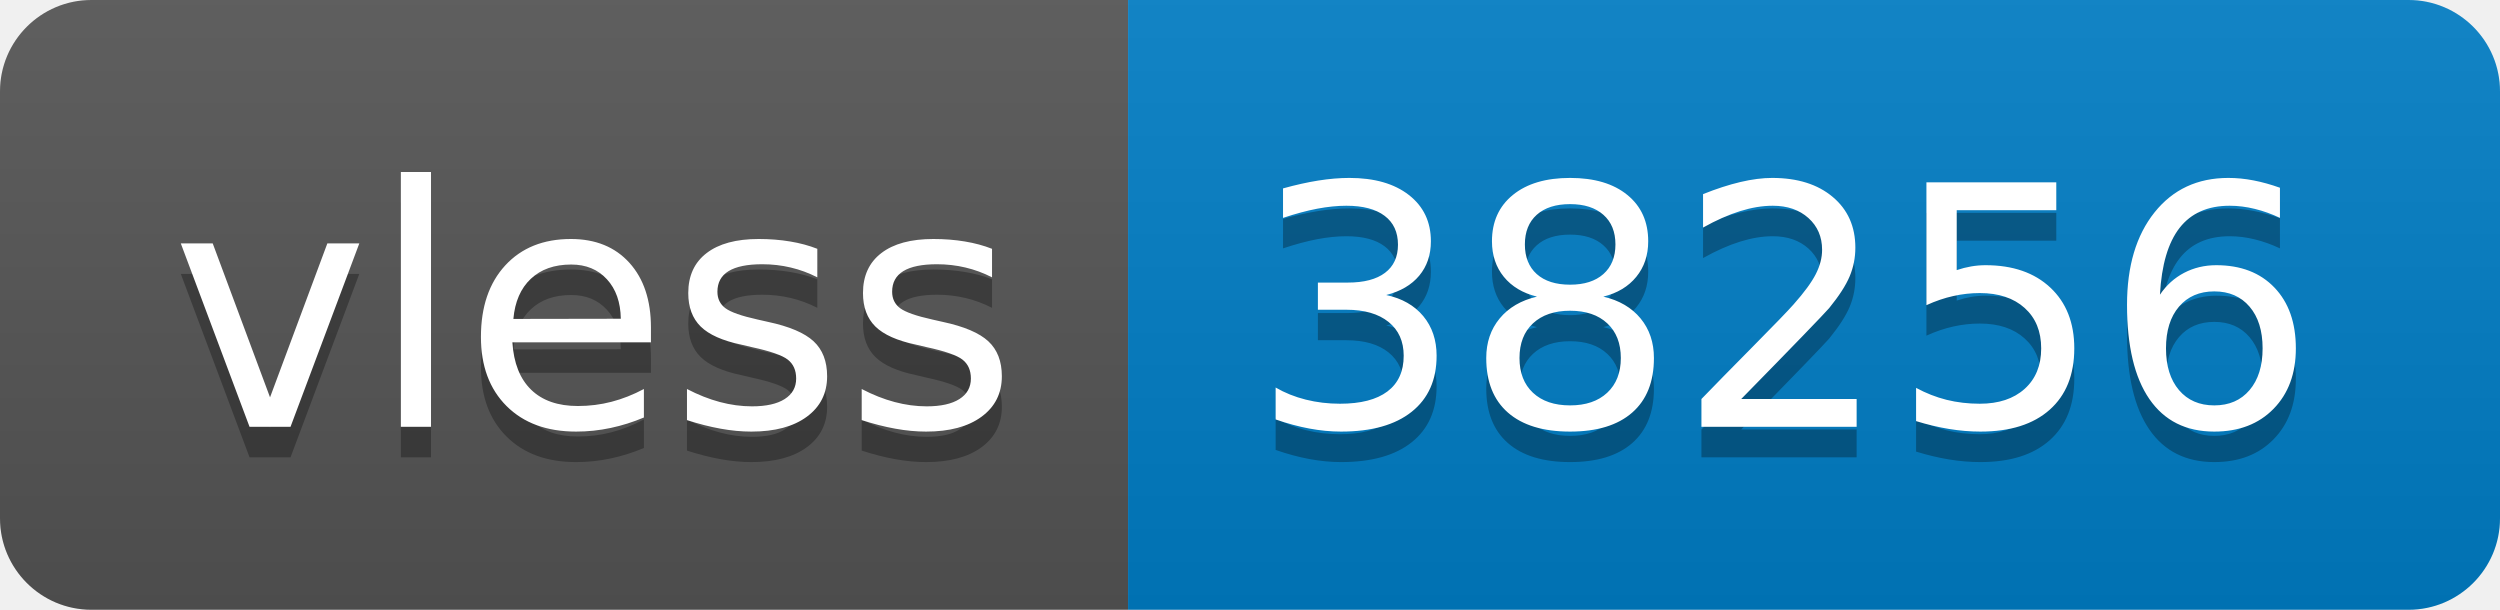
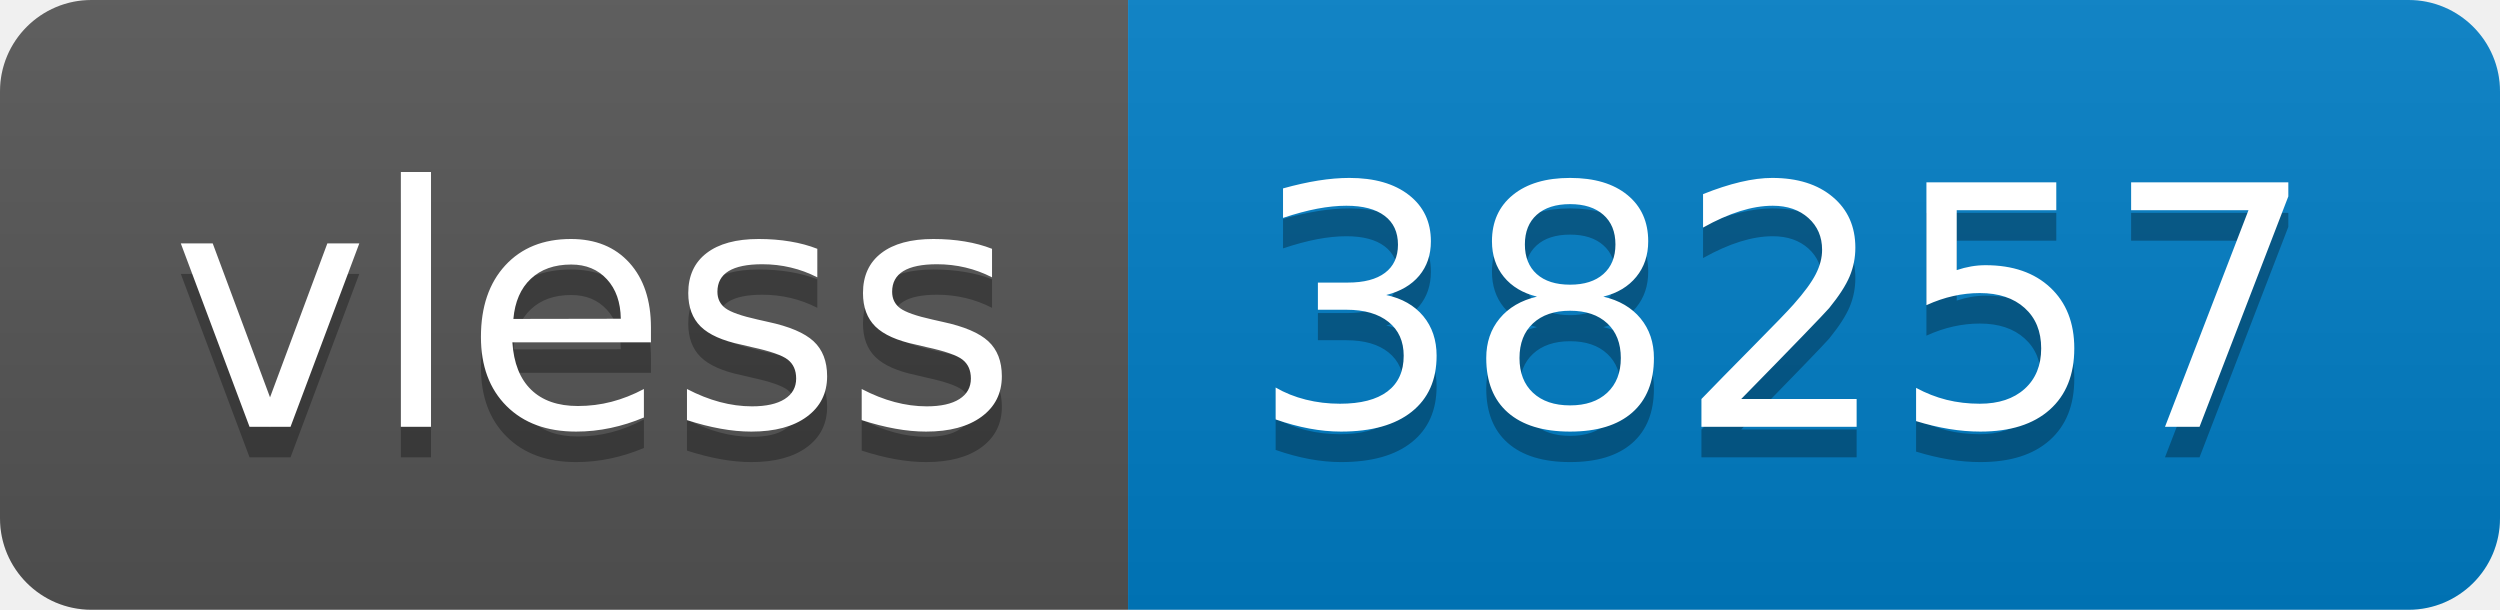
- <svg xmlns="http://www.w3.org/2000/svg" width="82" height="20" role="img" aria-label="vless: 38256">
+ <svg xmlns="http://www.w3.org/2000/svg" width="82" height="20" role="img" aria-label="vless: 38257">
  <linearGradient id="s" x2="0" y2="100%">
    <stop offset="0" stop-color="#bbb" stop-opacity=".1" />
    <stop offset="1" stop-opacity=".1" />
  </linearGradient>
  <clipPath id="r">
    <rect width="82" height="20" rx="3" fill="#fff" />
  </clipPath>
  <g clip-path="url(#r)">
    <rect width="37" height="20" fill="#555" />
    <rect x="37" width="45" height="20" fill="#007ec6" />
    <rect width="82" height="20" fill="url(#s)" />
  </g>
  <g fill="#fff" text-anchor="middle" font-family="Verdana,Geneva,DejaVu Sans,sans-serif" text-rendering="geometricPrecision" font-size="110">
    <text aria-hidden="true" x="195" y="150" fill="#010101" fill-opacity=".3" transform="scale(.1)" textLength="270">vless</text>
    <text x="195" y="140" transform="scale(.1)" fill="#fff" textLength="270">vless</text>
-     <text aria-hidden="true" x="585" y="150" fill="#010101" fill-opacity=".3" transform="scale(.1)" textLength="350">38256</text>
-     <text x="585" y="140" transform="scale(.1)" fill="#fff" textLength="350">38256</text>
+     <text aria-hidden="true" x="585" y="150" fill="#010101" fill-opacity=".3" transform="scale(.1)" textLength="350">38257</text>
+     <text x="585" y="140" transform="scale(.1)" fill="#fff" textLength="350">38257</text>
  </g>
</svg>
